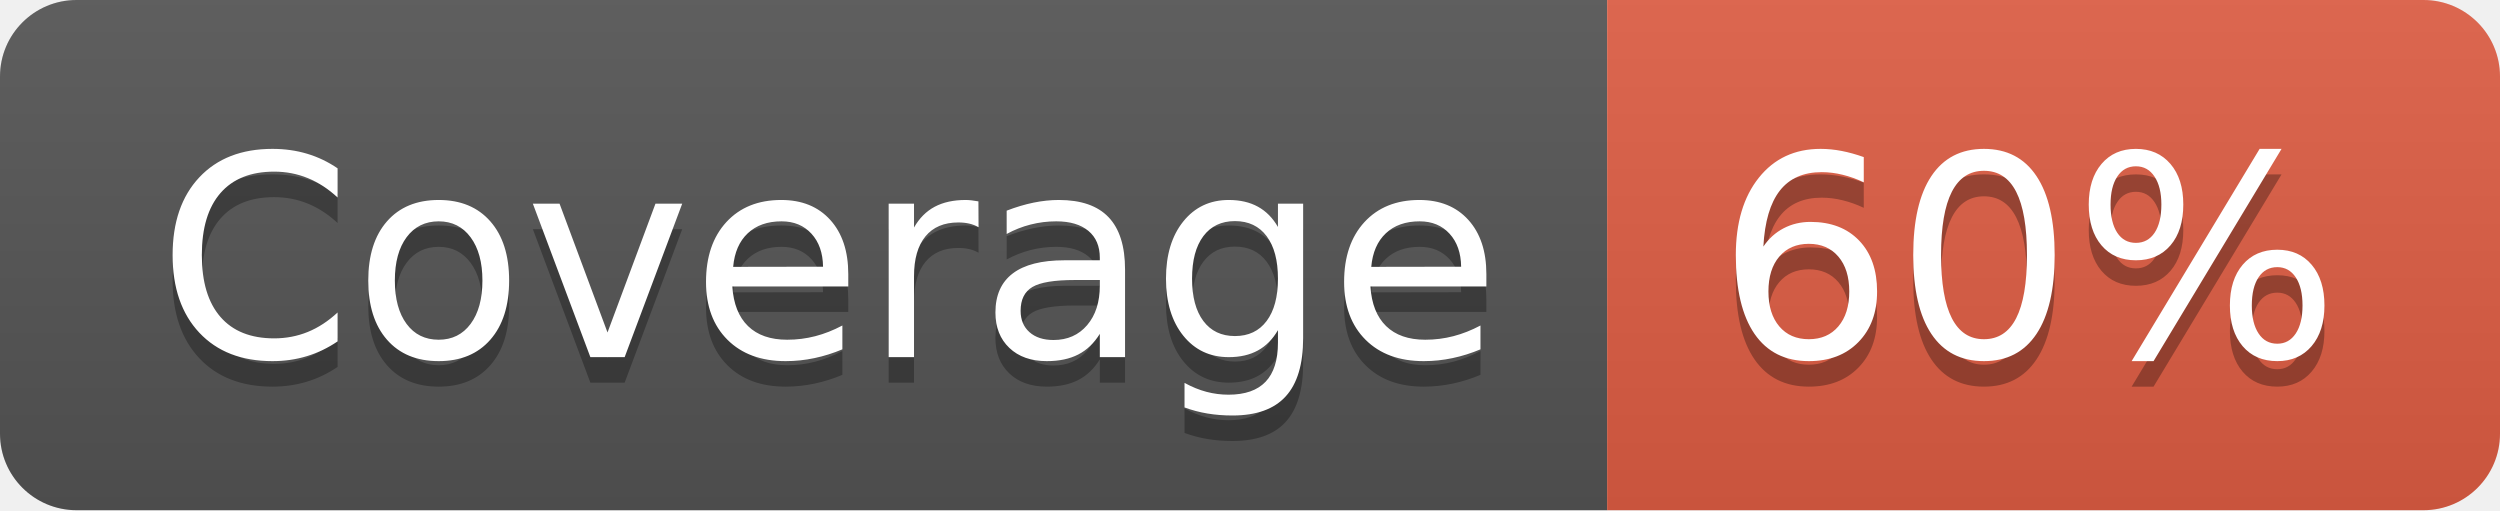
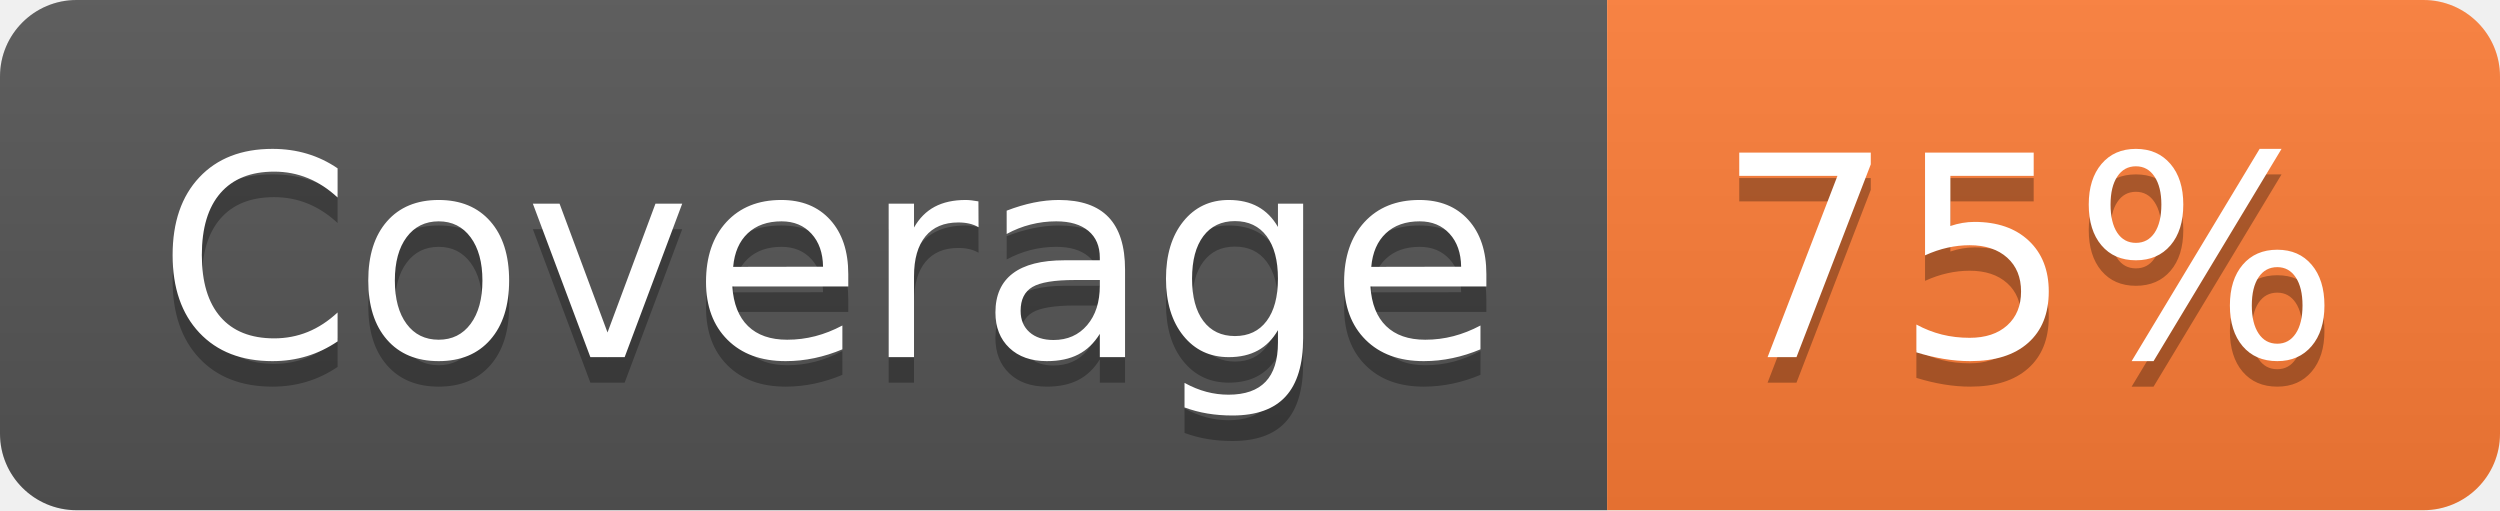
- <svg xmlns="http://www.w3.org/2000/svg" width="98" height="20" role="img" aria-label="Coverage: 60%">
+ <svg xmlns="http://www.w3.org/2000/svg" width="98" height="20" role="img" aria-label="Coverage: 75%">
  <linearGradient id="s" x2="0" y2="100%">
    <stop offset="0" stop-color="#bbb" stop-opacity=".1" />
    <stop offset="1" stop-opacity=".1" />
  </linearGradient>
  <clipPath id="r">
    <rect width="98" height="20" rx="3" fill="#fff" />
  </clipPath>
  <g clip-path="url(#r)">
    <rect width="63" height="20" fill="#555" />
-     <rect x="63" width="35" height="20" fill="#e05d44" />
+     <rect x="63" width="35" height="20" fill="#fe7d37" />
    <rect width="98" height="20" fill="url(#s)" />
  </g>
  <g fill="#fff" text-anchor="middle" font-family="Verdana,Geneva,DejaVu Sans,sans-serif" text-rendering="geometricPrecision" font-size="110">
    <text aria-hidden="true" x="325" y="150" fill="#010101" fill-opacity=".3" transform="scale(.1)" textLength="530">Coverage</text>
    <text x="325" y="140" transform="scale(.1)" fill="#fff" textLength="530">Coverage</text>
-     <text aria-hidden="true" x="795" y="150" fill="#010101" fill-opacity=".3" transform="scale(.1)" textLength="250">60%</text>
-     <text x="795" y="140" transform="scale(.1)" fill="#fff" textLength="250">60%</text>
+     <text aria-hidden="true" x="795" y="150" fill="#010101" fill-opacity=".3" transform="scale(.1)" textLength="250">75%</text>
+     <text x="795" y="140" transform="scale(.1)" fill="#fff" textLength="250">75%</text>
  </g>
</svg>
